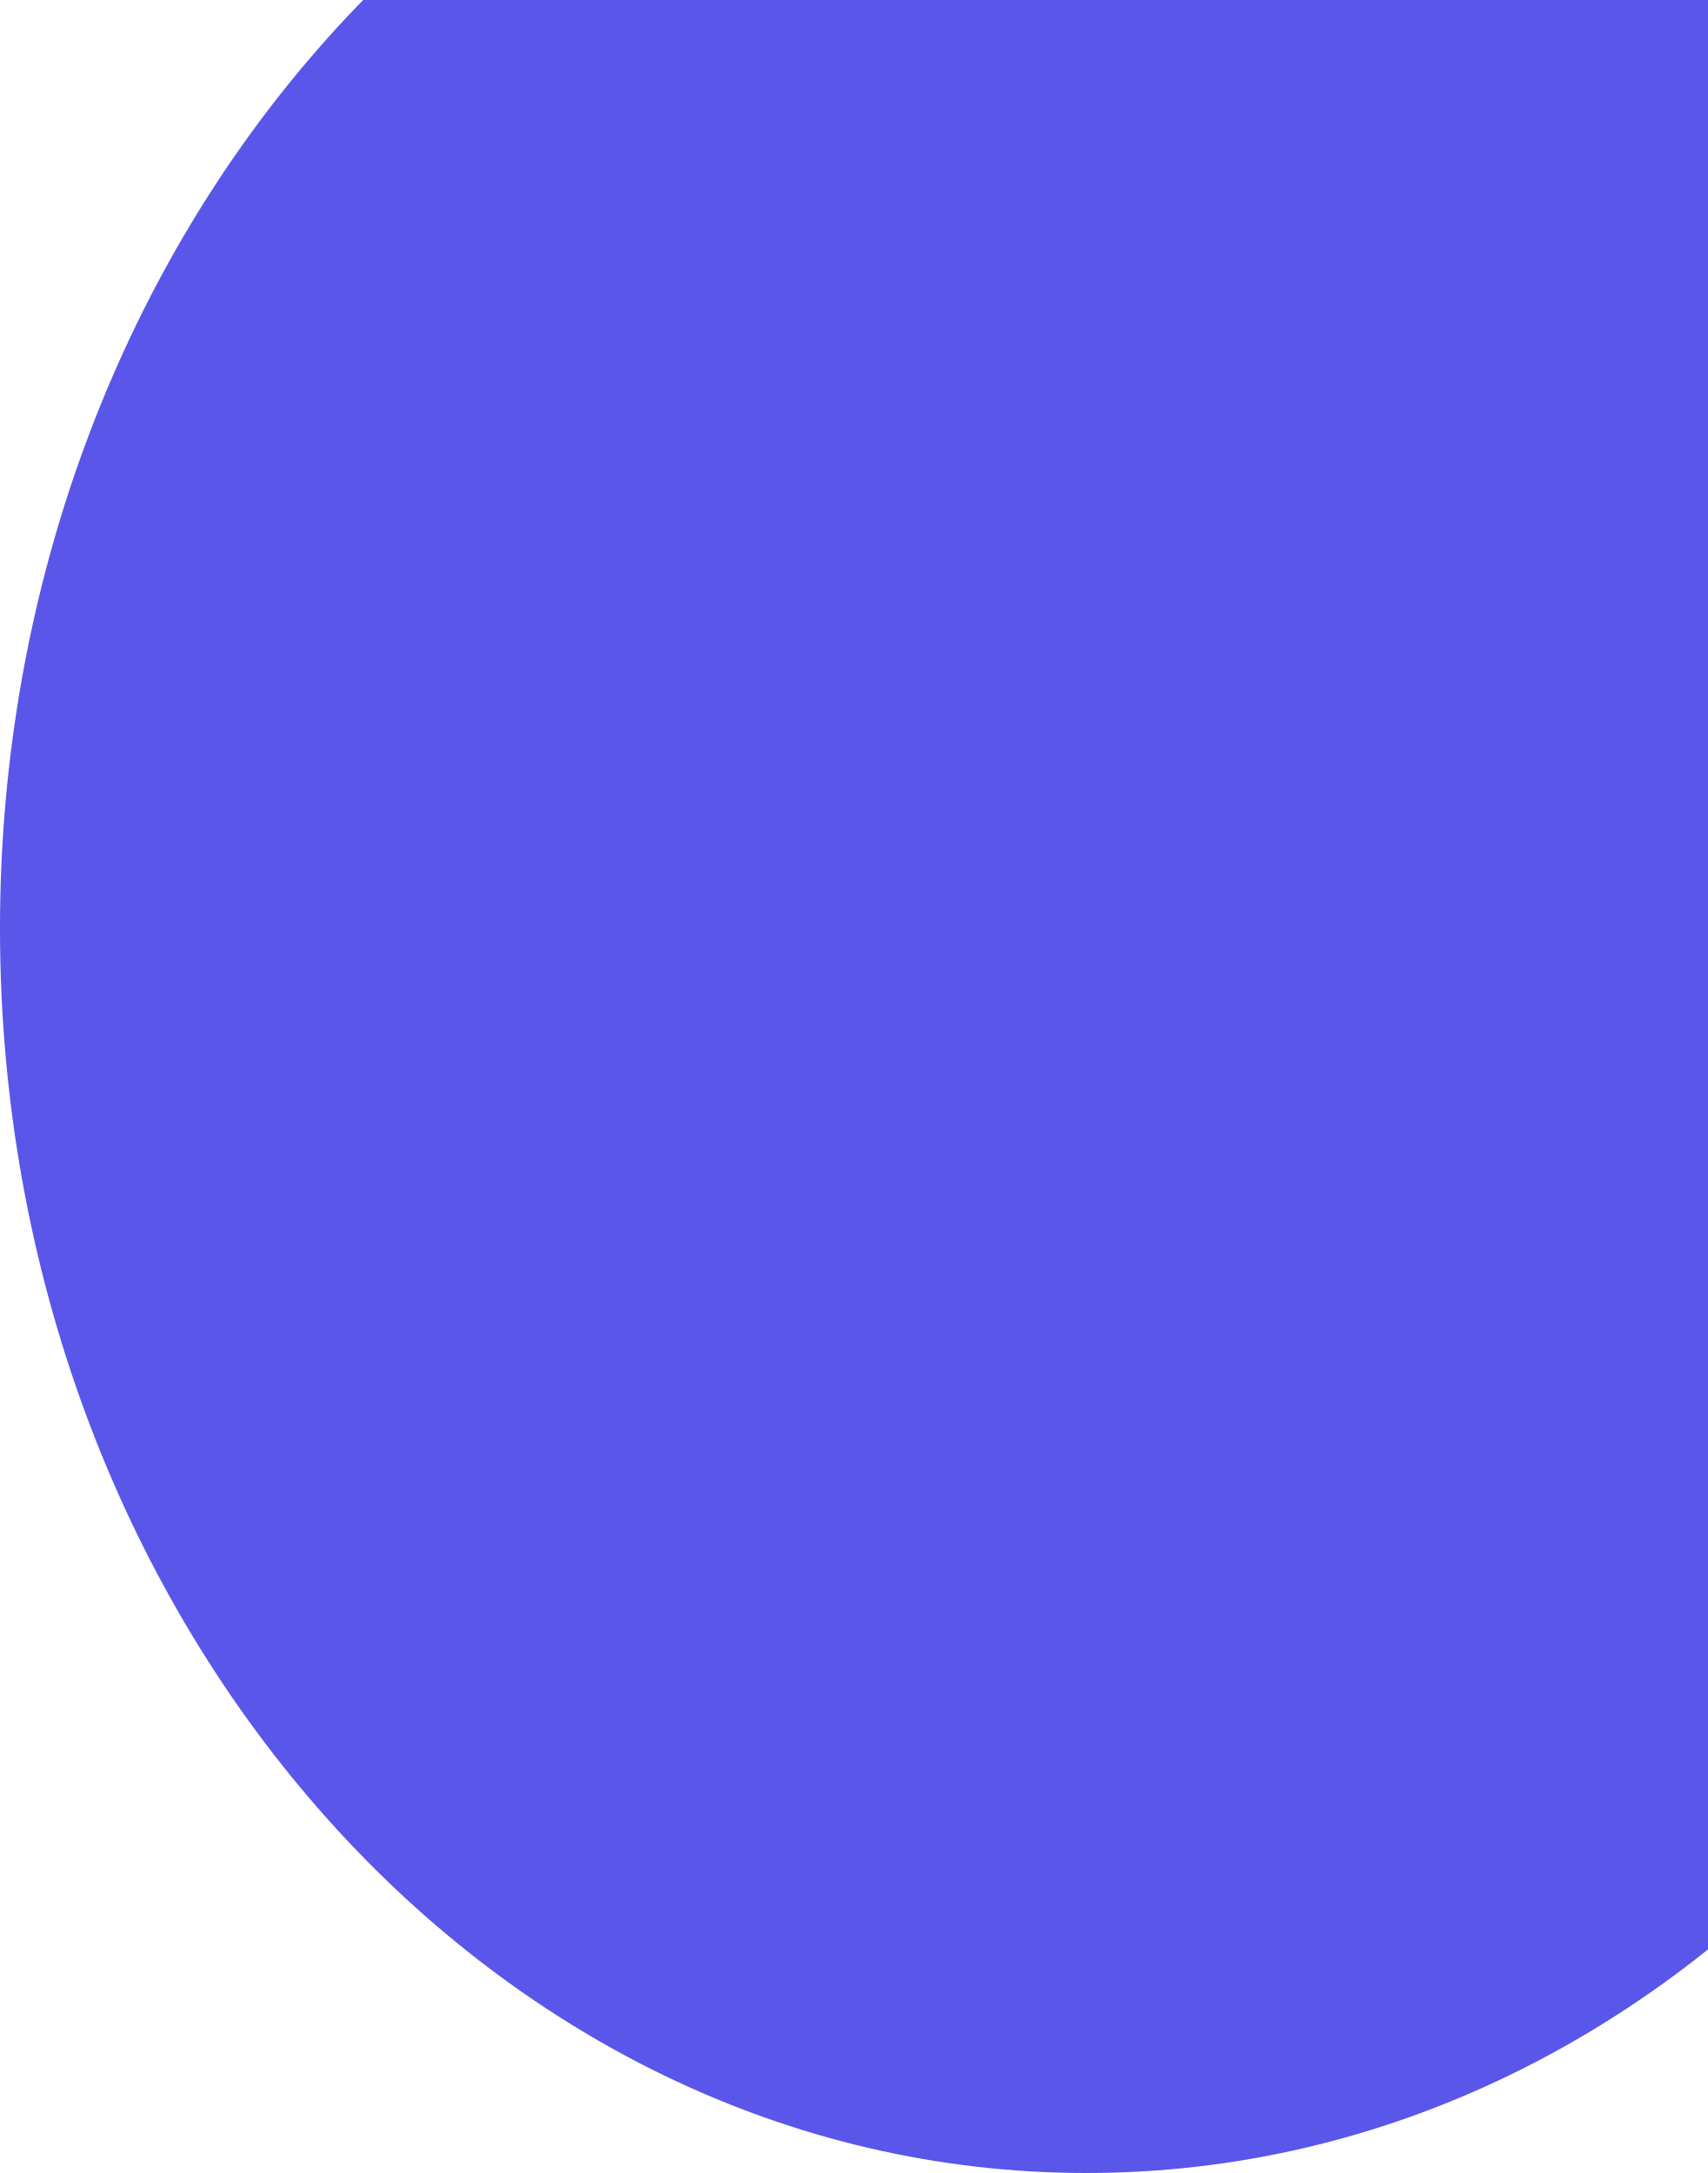
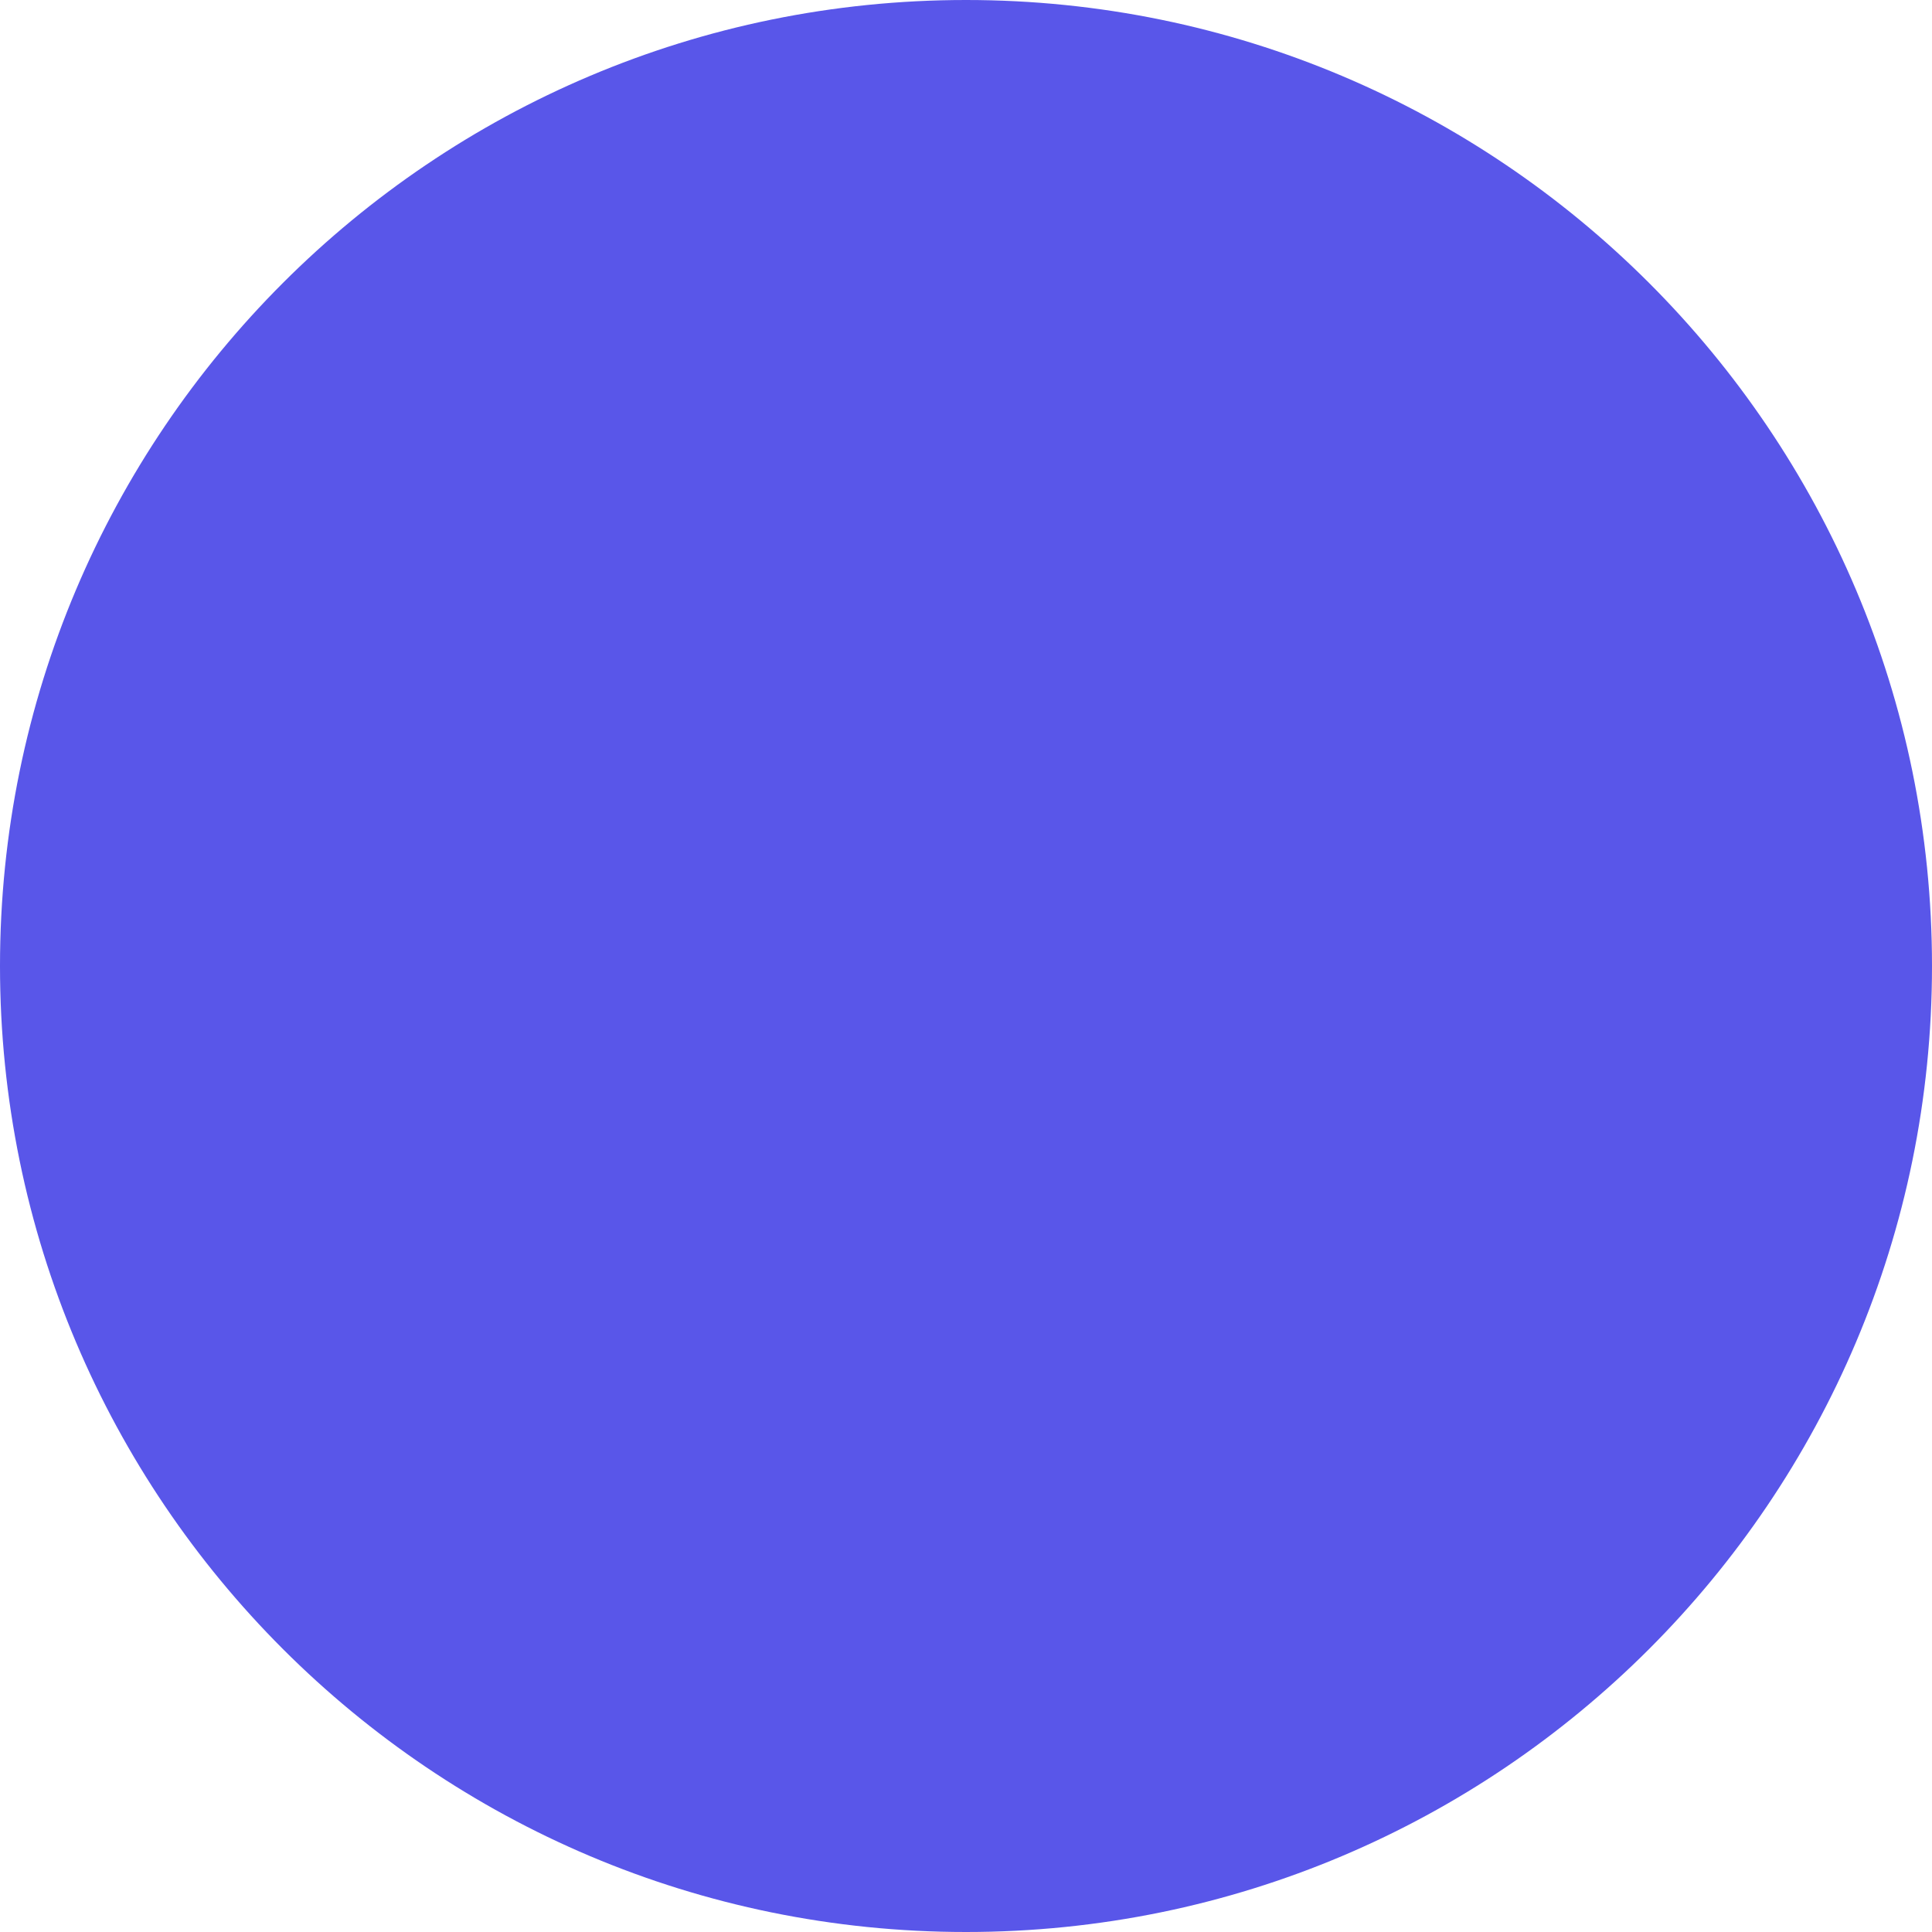
- <svg xmlns="http://www.w3.org/2000/svg" width="811" height="1032" viewBox="0 0 811 1032" fill="none">
-   <ellipse cx="516" cy="441" rx="516" ry="591" fill="#5956E9" />
+ <svg xmlns="http://www.w3.org/2000/svg" width="1032" height="1032" viewBox="0 0 1032 1032" fill="none">
+   <circle cx="516" cy="516" r="516" fill="#5956E9" />
</svg>
